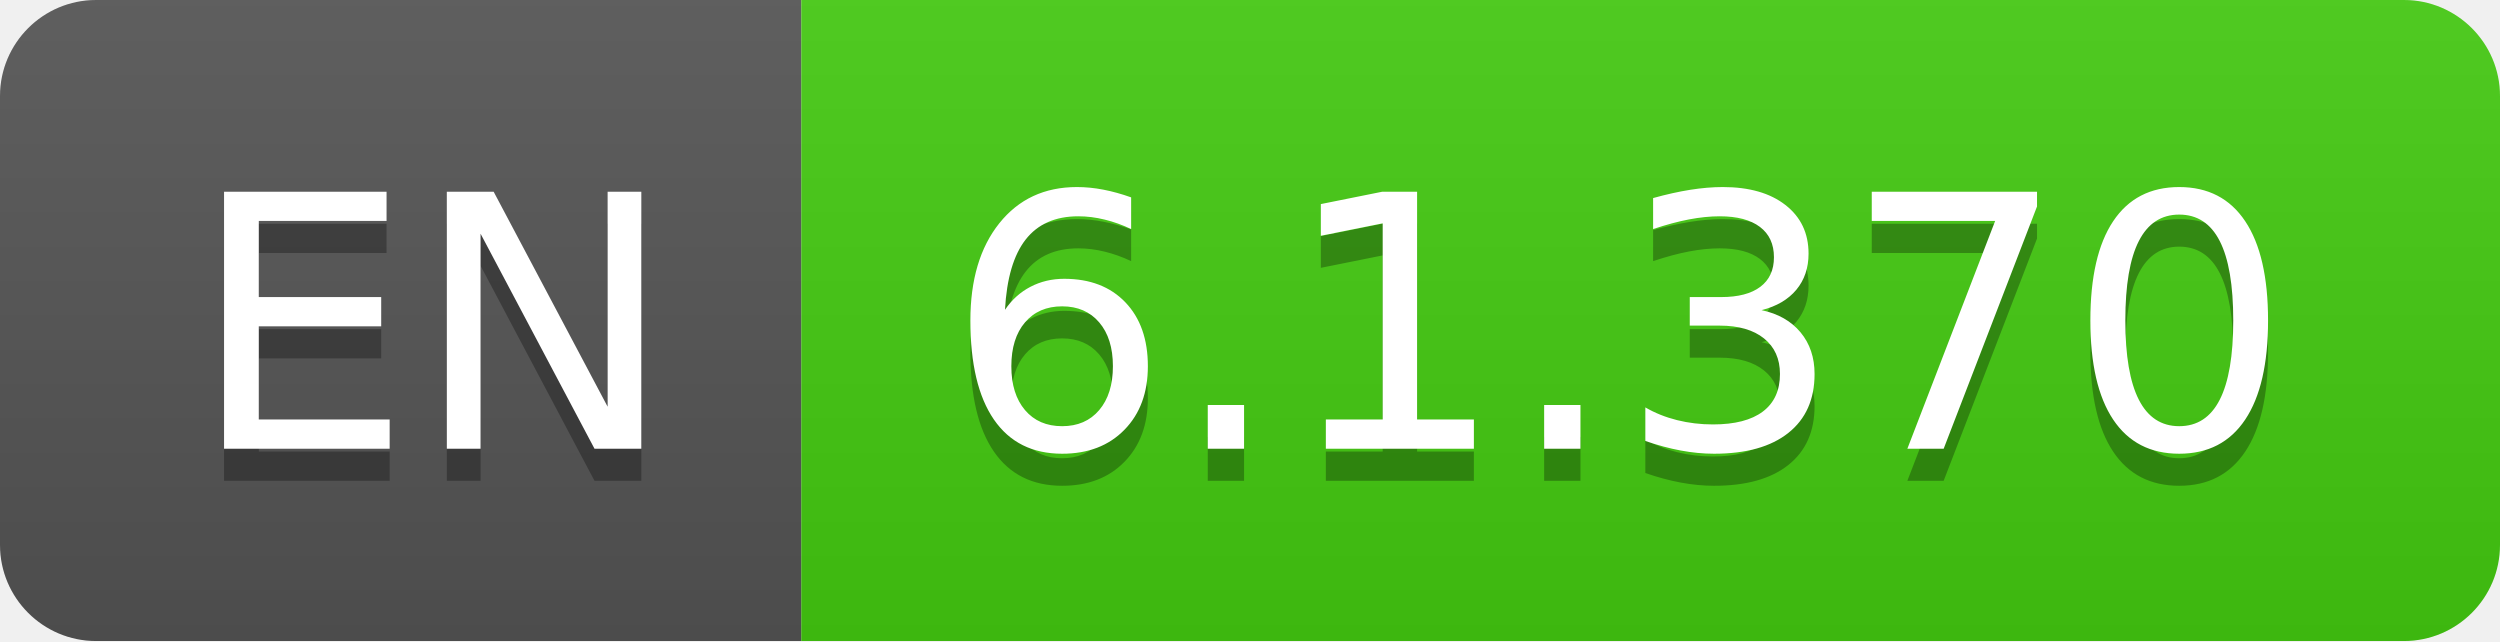
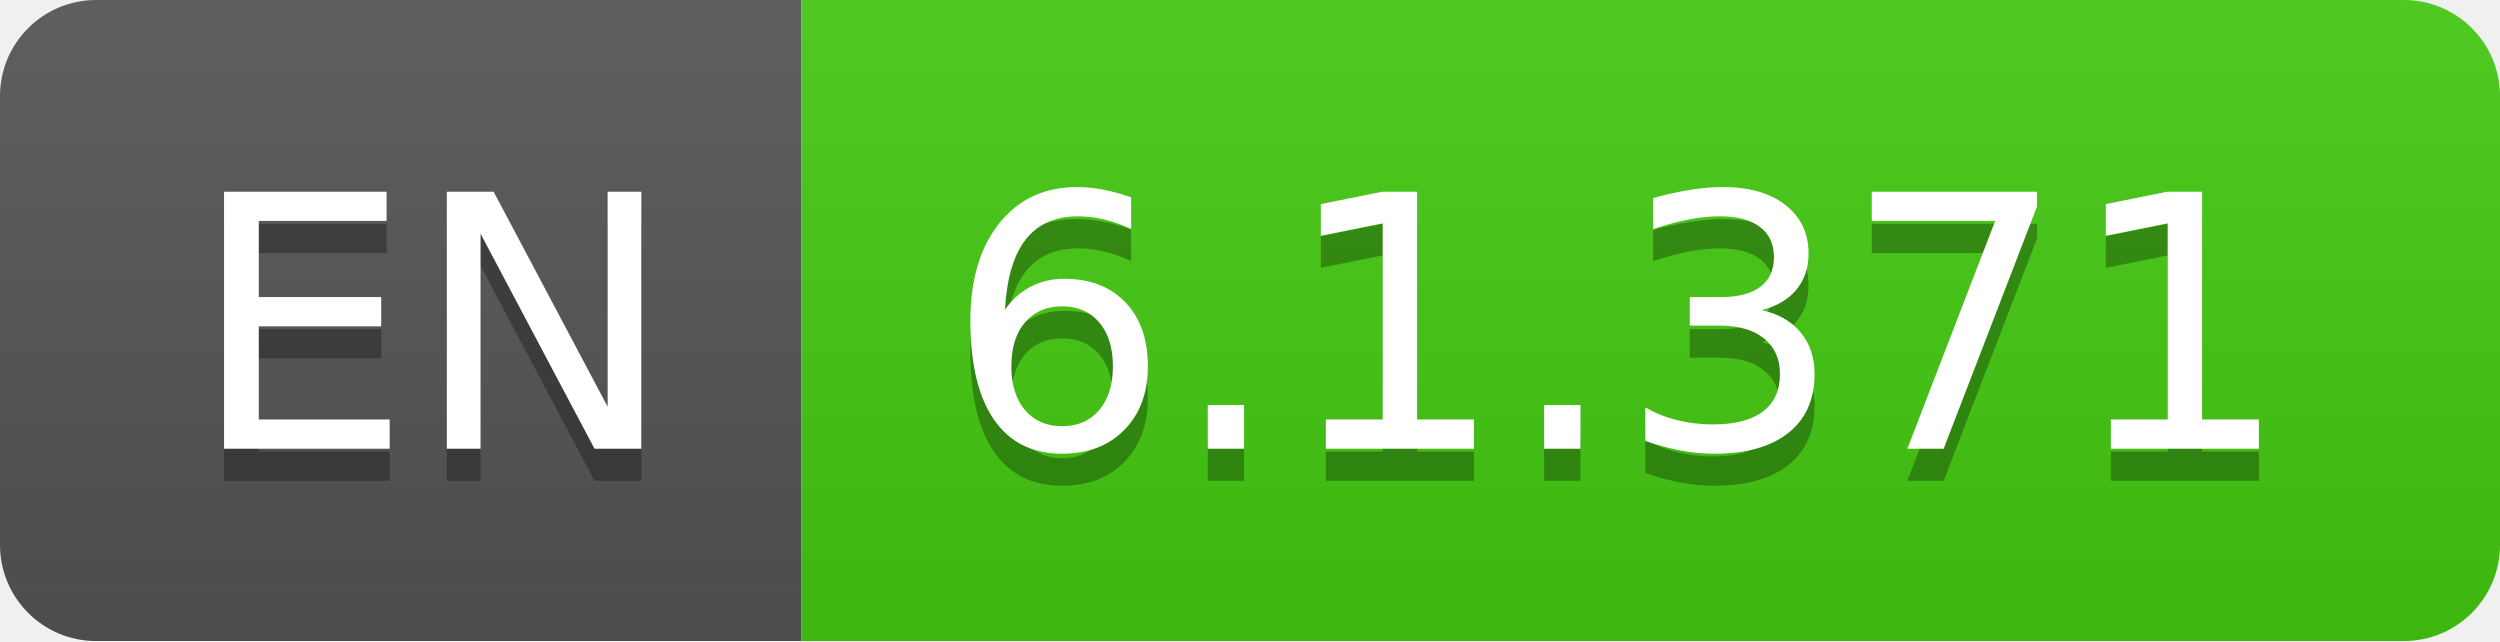
- <svg xmlns="http://www.w3.org/2000/svg" width="78" height="20" role="img" aria-label="EN: 6.1.370">
+ <svg xmlns="http://www.w3.org/2000/svg" width="78" height="20" role="img" aria-label="EN: 6.1.371">
  <linearGradient id="s" x2="0" y2="100%">
    <stop offset="0" stop-color="#bbb" stop-opacity=".1" />
    <stop offset="1" stop-opacity=".1" />
  </linearGradient>
  <clipPath id="r">
    <rect width="78" height="20" rx="3" fill="#fff" />
  </clipPath>
  <g clip-path="url(#r)">
    <rect width="25" height="20" fill="#555" />
    <rect x="25" width="53" height="20" fill="#4c1" />
    <rect width="78" height="20" fill="url(#s)" />
  </g>
  <g fill="#fff" text-anchor="middle" font-family="Verdana,Geneva,DejaVu Sans,sans-serif" text-rendering="geometricPrecision" font-size="110">
    <text aria-hidden="true" x="135" y="150" fill="#010101" fill-opacity=".3" transform="scale(.1)" textLength="150">EN</text>
    <text x="135" y="140" transform="scale(.1)" fill="#fff" textLength="150">EN</text>
-     <text aria-hidden="true" x="505" y="150" fill="#010101" fill-opacity=".3" transform="scale(.1)" textLength="430">6.1.370</text>
-     <text x="505" y="140" transform="scale(.1)" fill="#fff" textLength="430">6.1.370</text>
+     <text aria-hidden="true" x="505" y="150" fill="#010101" fill-opacity=".3" transform="scale(.1)" textLength="430">6.1.371</text>
+     <text x="505" y="140" transform="scale(.1)" fill="#fff" textLength="430">6.1.371</text>
  </g>
</svg>
